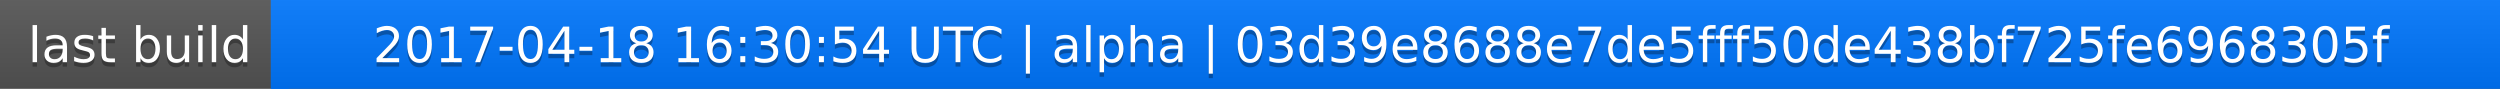
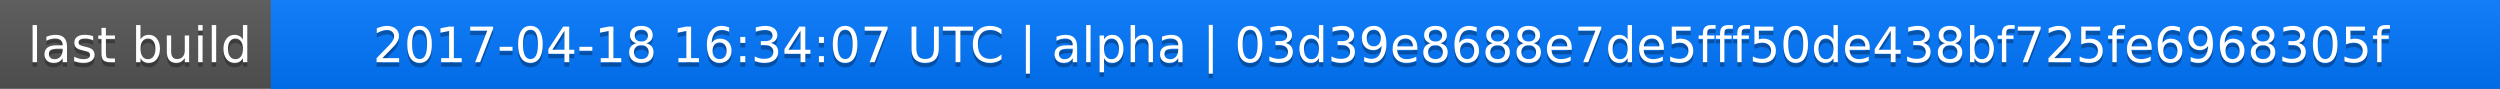
<svg xmlns="http://www.w3.org/2000/svg" width="563" height="20">
  <linearGradient id="a" x2="0" y2="100%">
    <stop offset="0" stop-color="#bbb" stop-opacity=".1" />
    <stop offset="1" stop-opacity=".1" />
  </linearGradient>
  <rect rx="0" width="563" height="20" fill="#555" />
  <rect rx="0" x="61" width="502" height="20" fill="#07f" />
  <path fill="#07f" d="M61 0h4v20h-4z" />
  <rect rx="0" width="563" height="20" fill="url(#a)" />
  <g fill="#fff" text-anchor="middle" font-family="DejaVu Sans,Verdana,Geneva,sans-serif" font-size="11">
    <text x="31.5" y="15" fill="#010101" fill-opacity=".3">last build</text>
    <text x="31.5" y="14">last build</text>
-     <text x="311" y="15" fill="#010101" fill-opacity=".3">2017-04-18 16:30:54 UTC | alpha | 03d39e8688e7de5fff50de438bf725fe6968305f</text>
-     <text x="311" y="14">2017-04-18 16:30:54 UTC | alpha | 03d39e8688e7de5fff50de438bf725fe6968305f</text>
+     <text x="311" y="15" fill="#010101" fill-opacity=".3">2017-04-18 16:34:07 UTC | alpha | 03d39e8688e7de5fff50de438bf725fe6968305f</text>
+     <text x="311" y="14">2017-04-18 16:34:07 UTC | alpha | 03d39e8688e7de5fff50de438bf725fe6968305f</text>
  </g>
</svg>
